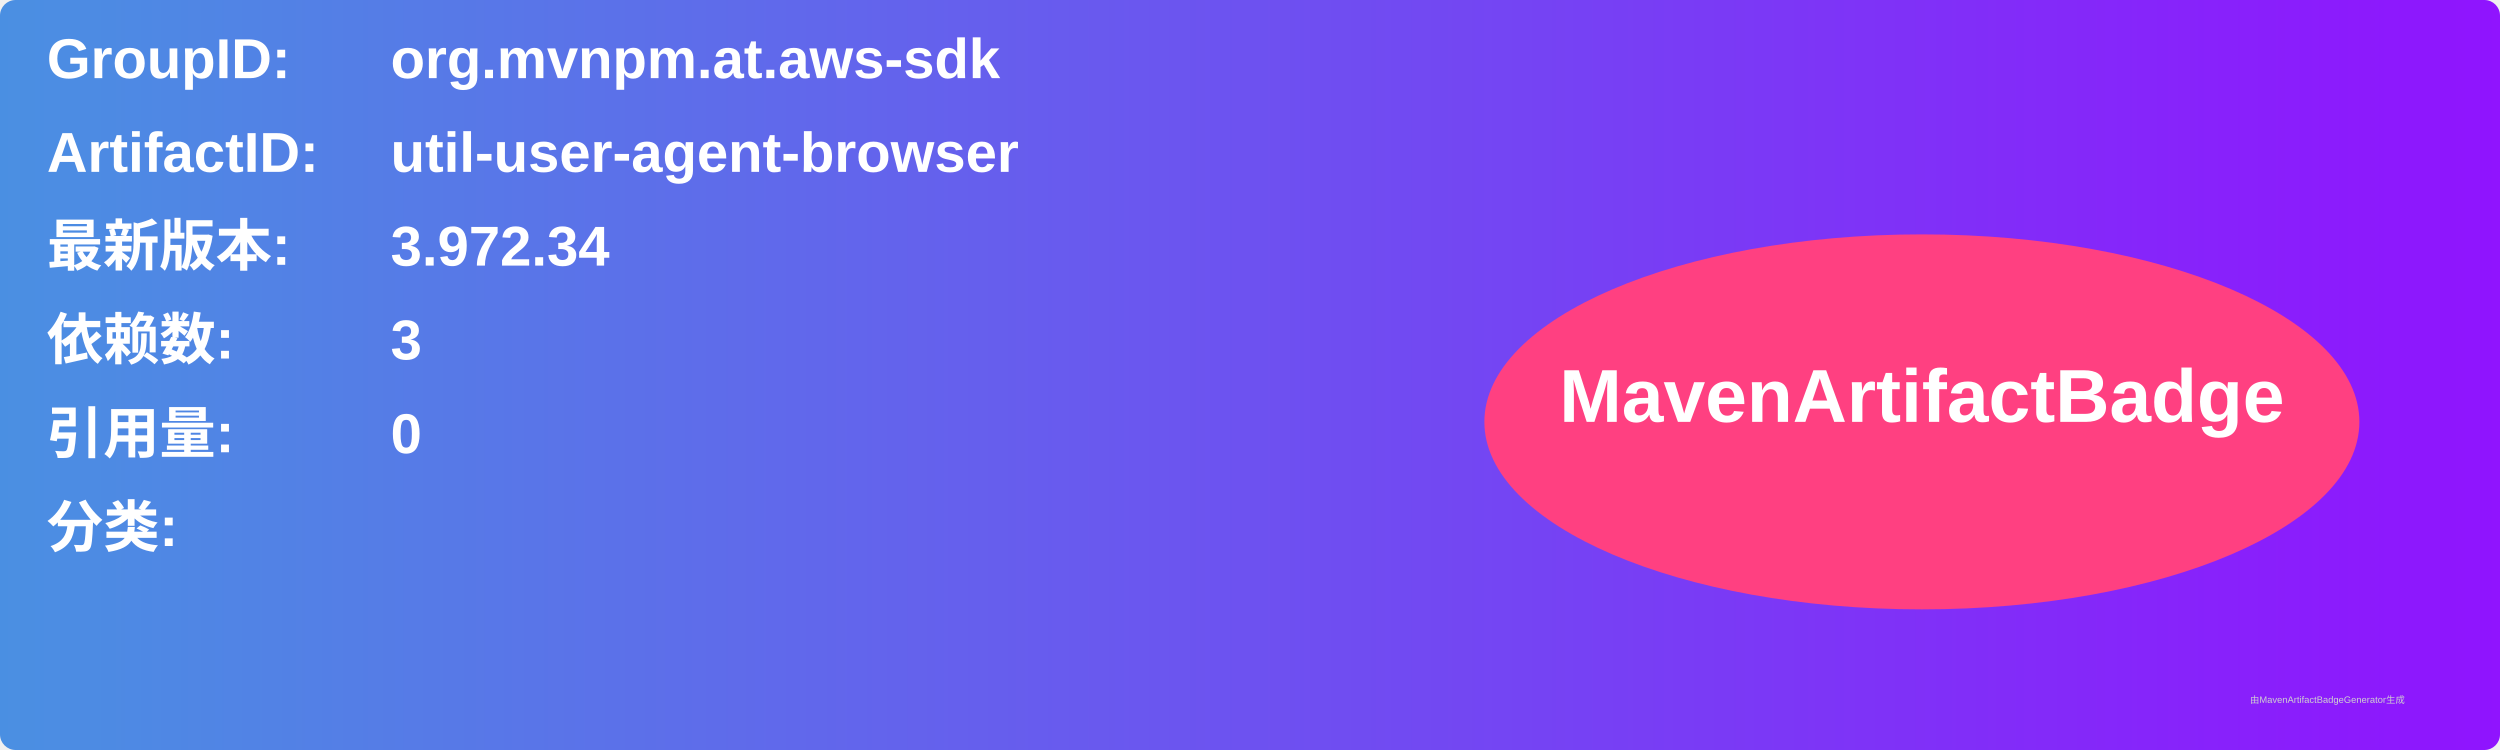
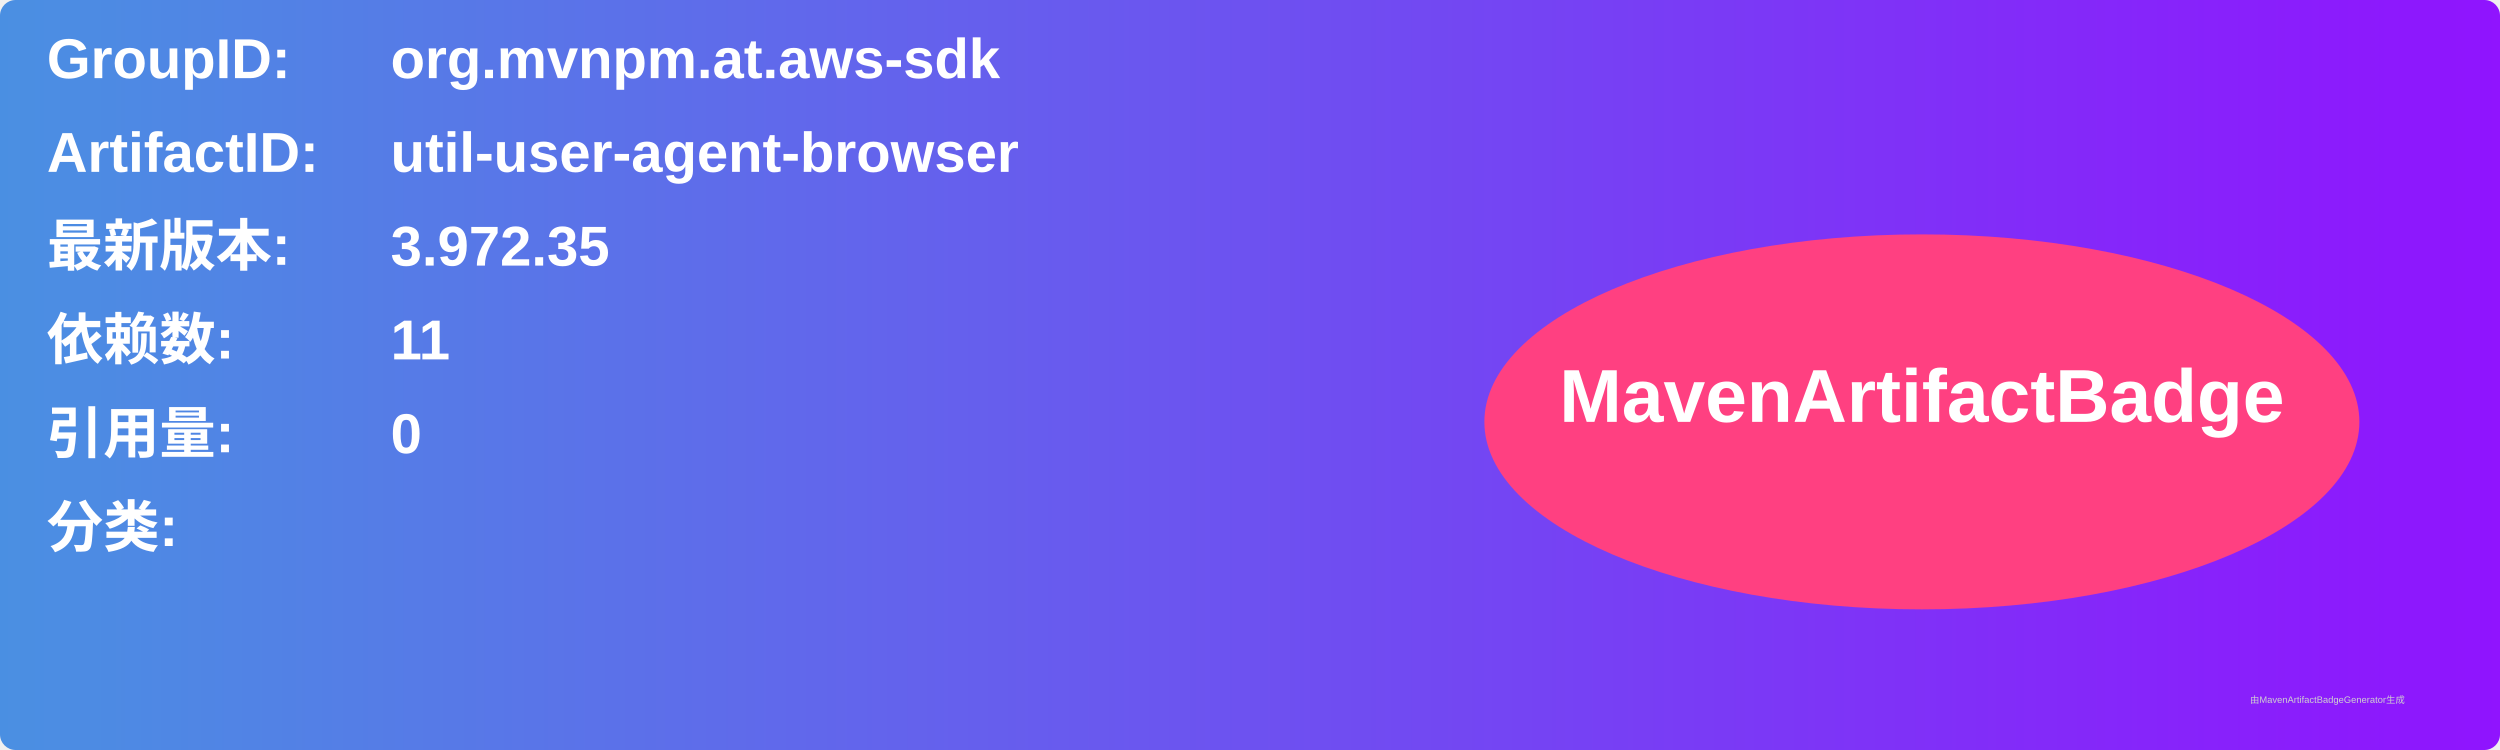
<svg xmlns="http://www.w3.org/2000/svg" width="800" height="240" viewBox="0 0 800 240">
  <linearGradient id="grad" x1="0%" y1="0%" x2="100%" y2="0%">
    <stop offset="0%" stop-color="#4a90e2" />
    <stop offset="100%" stop-color="#9013fe" />
  </linearGradient>
  <rect width="100%" height="100%" rx="5" ry="5" fill="url(#grad)" />
  <g transform="translate(15, 15)">
    <text x="0" y="10" font-family="Arial" font-size="18" fill="white" font-weight="bold" width="260">GroupID:</text>
    <text x="110" y="10" font-family="Arial" font-size="18" fill="white" font-weight="bold" width="460">org.mvnpm.at.aws-sdk</text>
    <text x="0" y="40" font-family="Arial" font-size="18" fill="white" font-weight="bold" width="260">ArtifactID:</text>
    <text x="110" y="40" font-family="Arial" font-size="18" fill="white" font-weight="bold" width="460">util-user-agent-browser</text>
    <text x="0" y="70" font-family="Arial" font-size="18" fill="white" font-weight="bold">最新版本:</text>
    <text x="110" y="70" font-family="Arial" font-size="18" fill="white" font-weight="bold">
-       <tspan font-weight="bold">3.972.34</tspan>
+       <tspan font-weight="bold">3.972.35</tspan>
    </text>
    <text x="0" y="100" font-family="Arial" font-size="18" fill="white" font-weight="bold">依赖数: </text>
    <text x="110" y="100" font-family="Arial" font-size="18" fill="white">
-       <tspan font-weight="bold">3</tspan>
+       <tspan font-weight="bold">11</tspan>
    </text>
    <text x="0" y="130" font-family="Arial" font-size="18" fill="white" font-weight="bold">引用量: </text>
    <text x="110" y="130" font-family="Arial" font-size="18" fill="white">
      <tspan font-weight="bold">0</tspan>
    </text>
    <text x="0" y="160" font-family="Arial" font-size="18" fill="white" font-weight="bold">分类:</text>
    <text x="10" y="190" font-family="Arial" font-size="10" fill="white">
      <tspan font-weight="bold" />
    </text>
    <ellipse cx="600" cy="120" rx="140" ry="60" fill="#ff4081" />
    <text x="600" y="120" text-anchor="middle" font-family="Arial" font-size="24" fill="white" font-weight="bold">MavenArtifactBadge</text>
  </g>
  <text x="720" y="225" font-family="Arial" font-size="3" fill="#d0d0d0">由MavenArtifactBadgeGenerator生成</text>
</svg>
